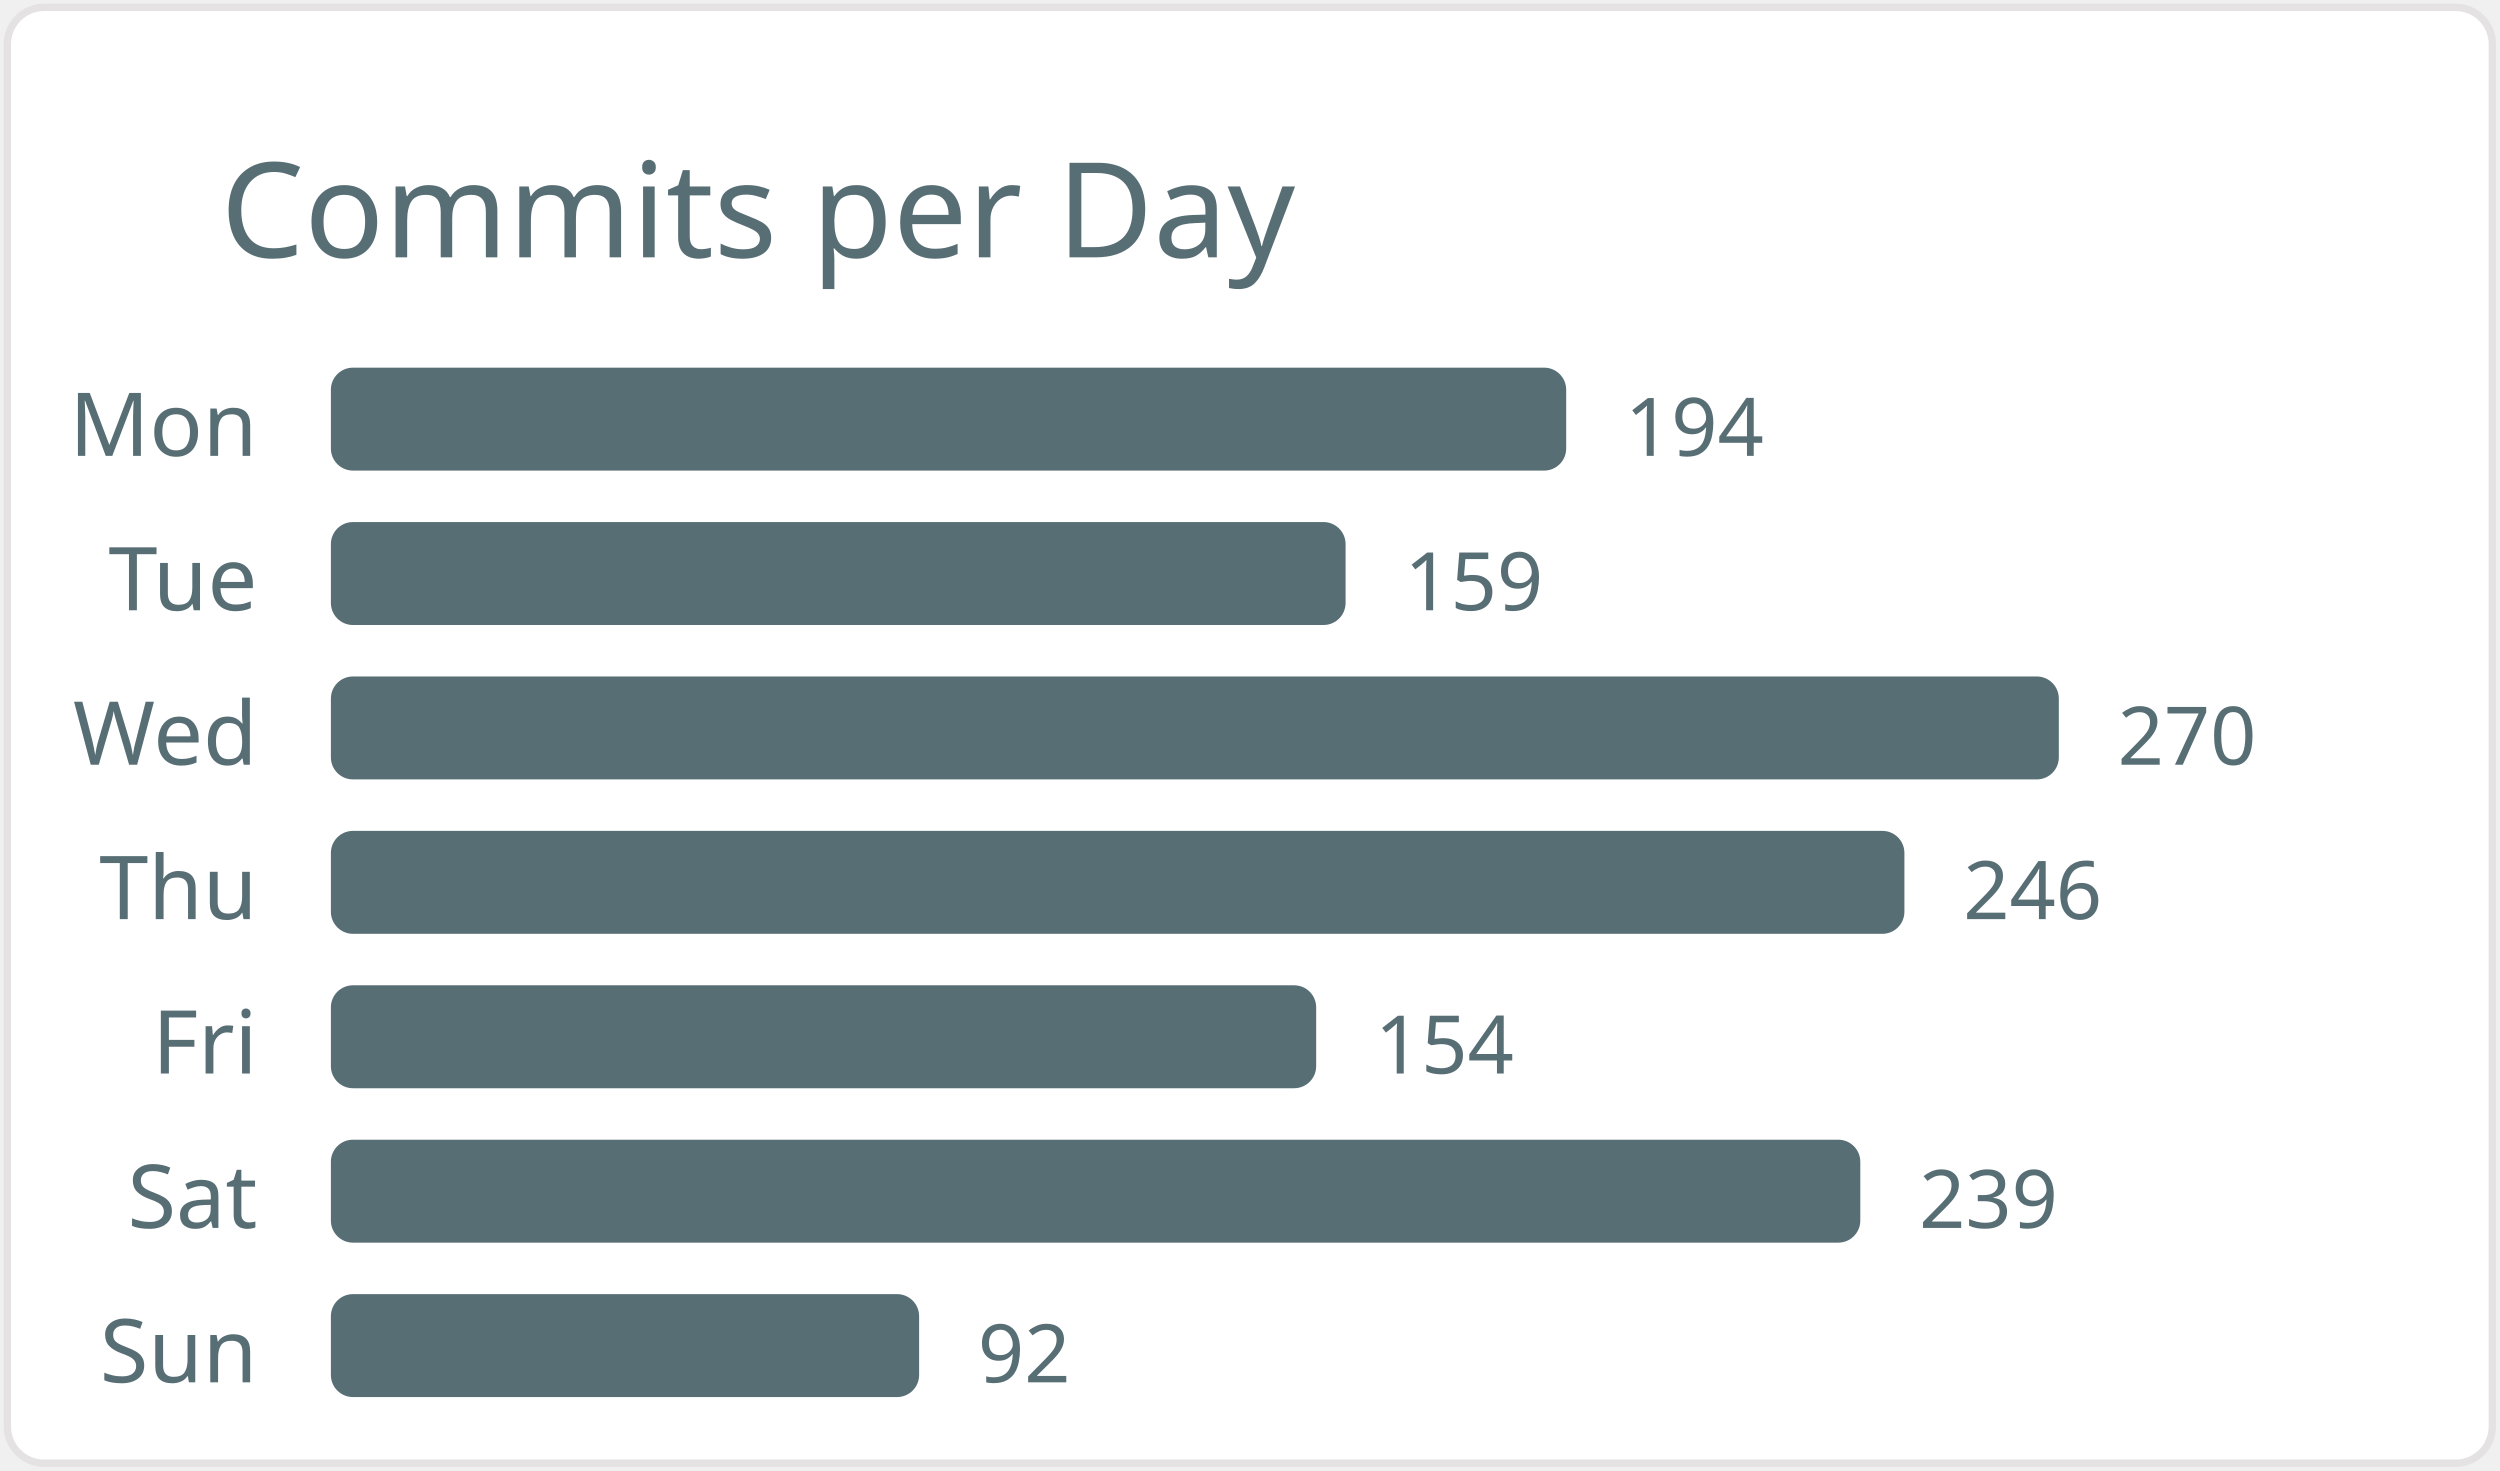
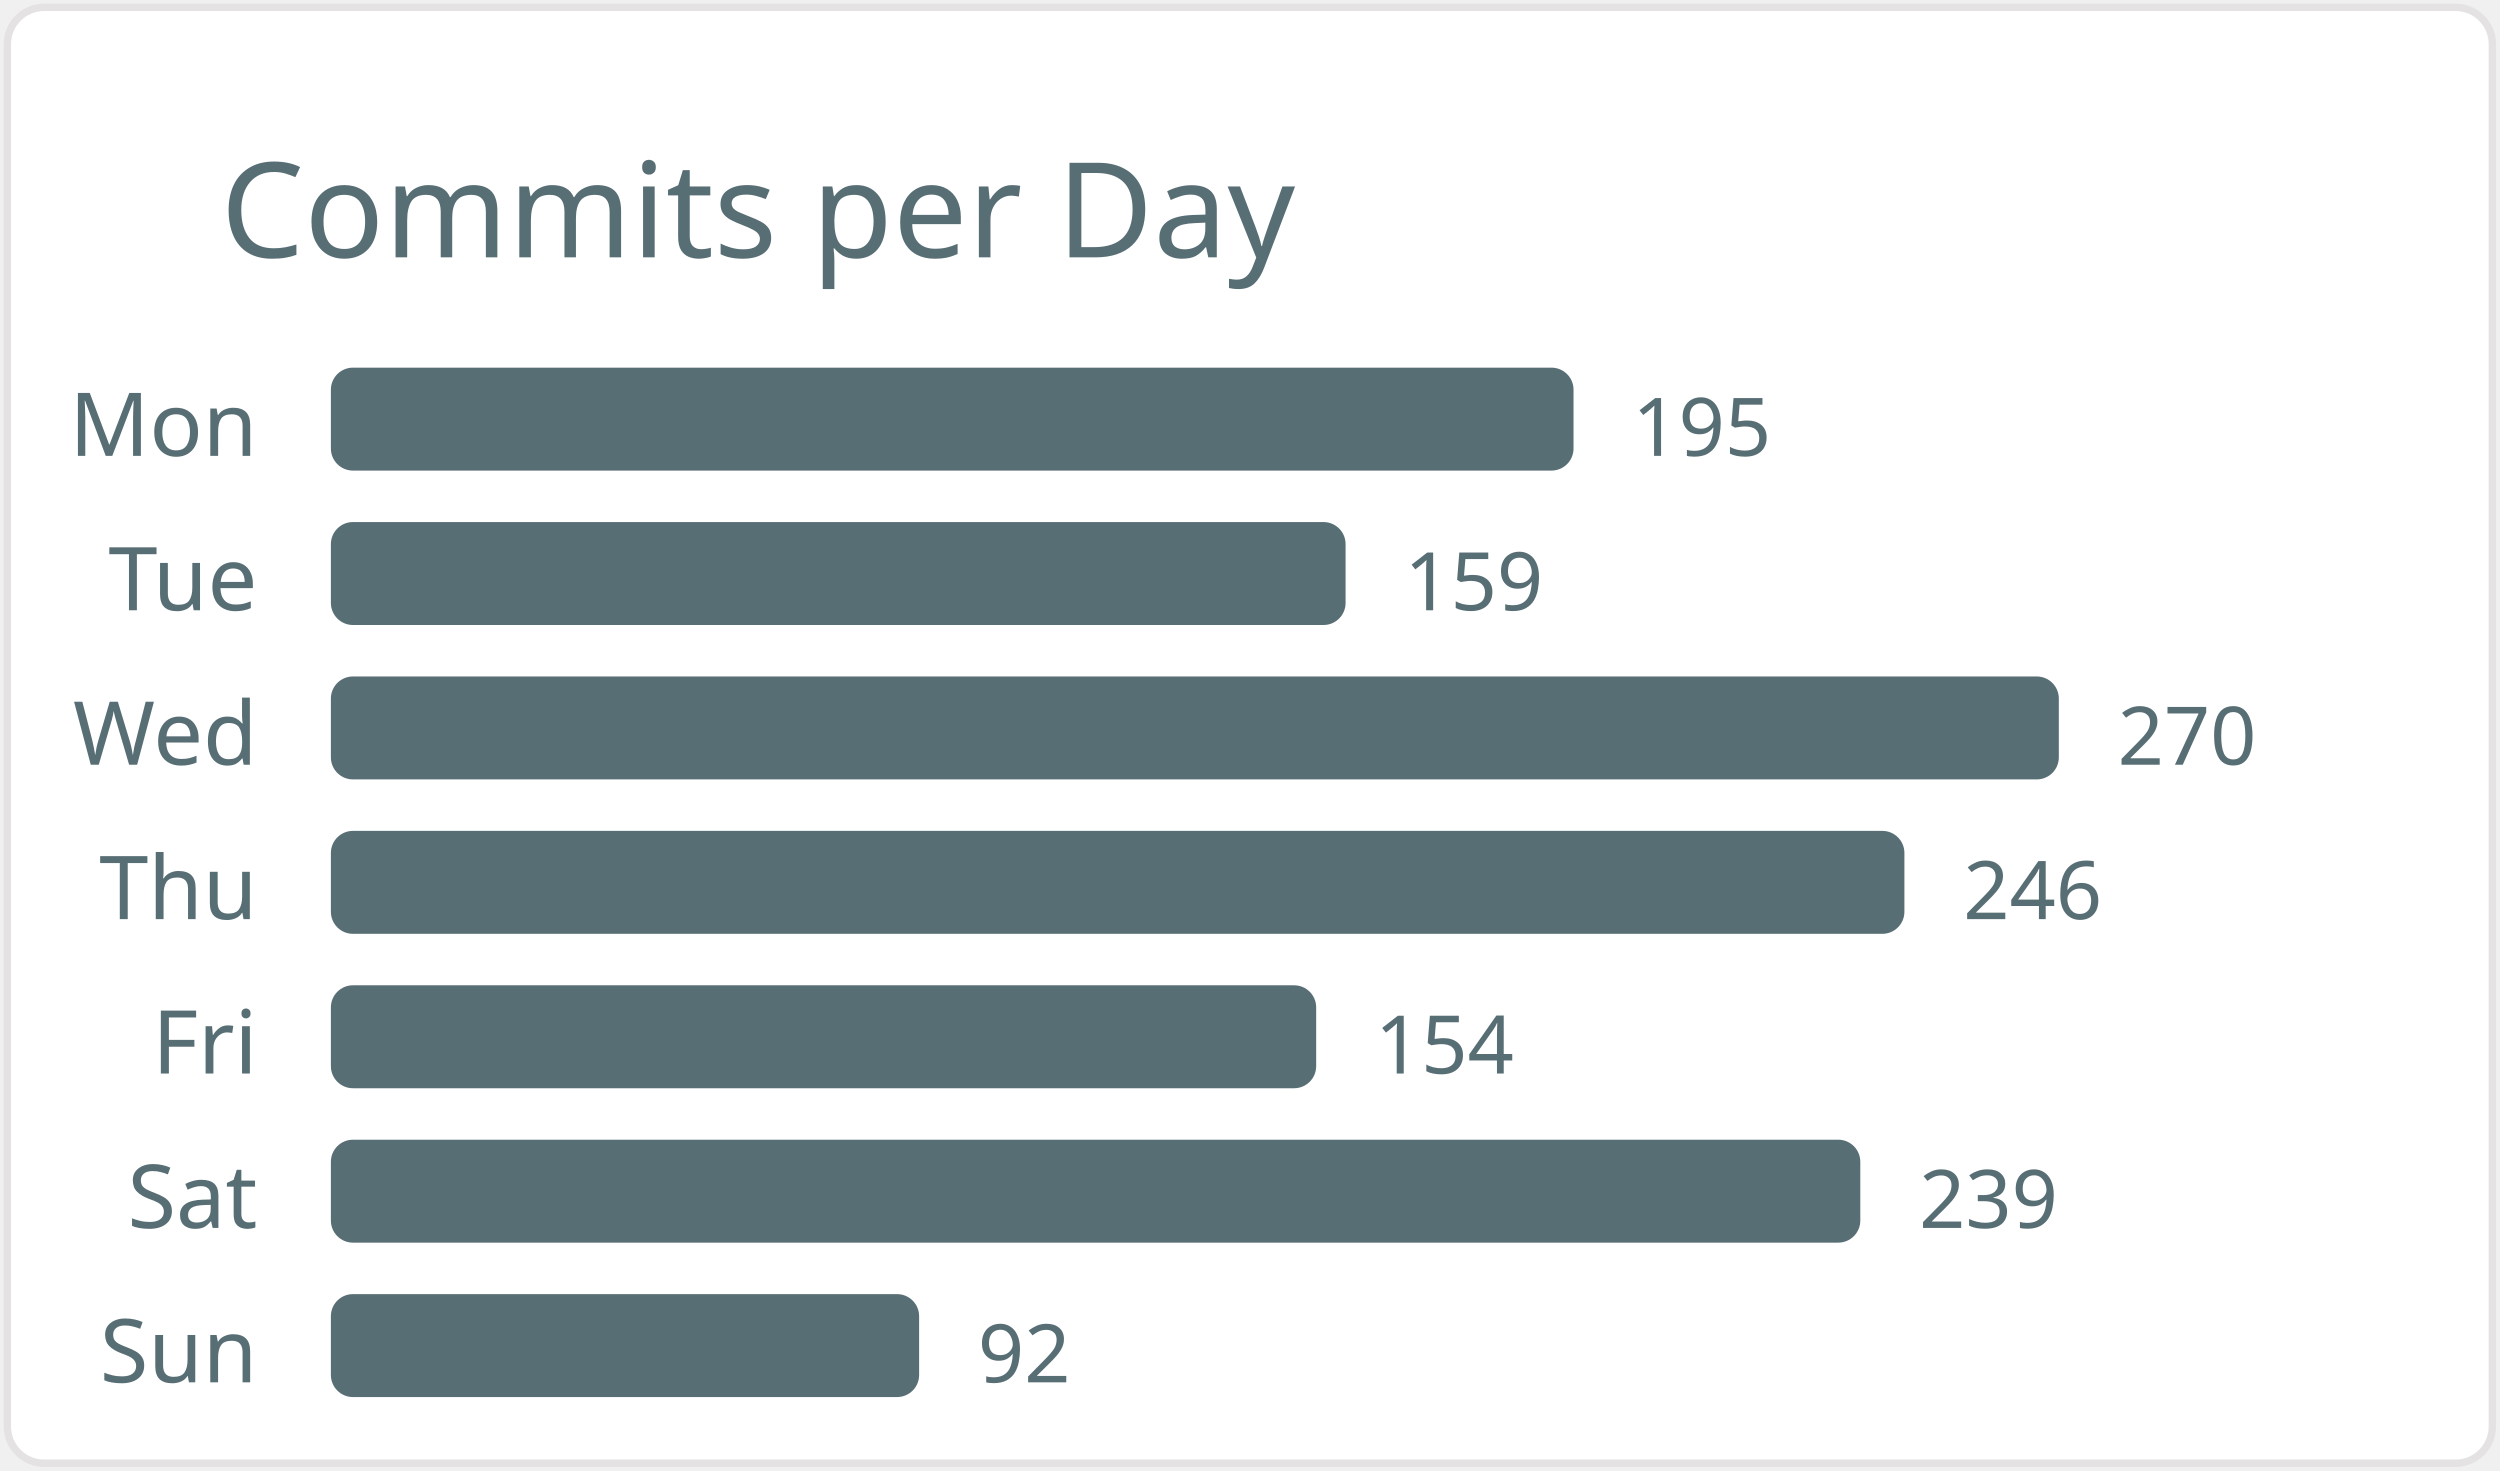
<svg xmlns="http://www.w3.org/2000/svg" width="340" height="200" viewBox="0 0 340 200">
  <style>* { font-family: "Segoe UI", Ubuntu, "Helvetica Neue", Sans-Serif }</style>
  <rect x="1" y="1" rx="5" ry="5" height="99%" width="99.4%" stroke="#e4e2e2" stroke-width="1" fill="#ffffff" />
  <text x="30" y="35" style="font-size: 18px; fill: #586e75;">Commits per Day</text>
  <text x="35" y="62.0" text-anchor="end" fill="#586e75" font-size="12">Mon</text>
-   <rect x="45" y="50.0" width="168" height="14" rx="3" fill="#586e75" />
-   <text x="221" y="62.0" fill="#586e75" font-size="11">194</text>
+   <rect x="45" y="50.0" width="169" height="14" rx="3" fill="#586e75" />
+   <text x="222" y="62.0" fill="#586e75" font-size="11">195</text>
  <text x="35" y="83.0" text-anchor="end" fill="#586e75" font-size="12">Tue</text>
  <rect x="45" y="71.0" width="138" height="14" rx="3" fill="#586e75" />
  <text x="191" y="83.0" fill="#586e75" font-size="11">159</text>
  <text x="35" y="104.0" text-anchor="end" fill="#586e75" font-size="12">Wed</text>
  <rect x="45" y="92.0" width="235" height="14" rx="3" fill="#586e75" />
  <text x="288" y="104.0" fill="#586e75" font-size="11">270</text>
  <text x="35" y="125.0" text-anchor="end" fill="#586e75" font-size="12">Thu</text>
  <rect x="45" y="113.0" width="214" height="14" rx="3" fill="#586e75" />
  <text x="267" y="125.0" fill="#586e75" font-size="11">246</text>
  <text x="35" y="146.0" text-anchor="end" fill="#586e75" font-size="12">Fri</text>
  <rect x="45" y="134.0" width="134" height="14" rx="3" fill="#586e75" />
  <text x="187" y="146.0" fill="#586e75" font-size="11">154</text>
  <text x="35" y="167.0" text-anchor="end" fill="#586e75" font-size="12">Sat</text>
  <rect x="45" y="155.0" width="208" height="14" rx="3" fill="#586e75" />
  <text x="261" y="167.0" fill="#586e75" font-size="11">239</text>
  <text x="35" y="188.0" text-anchor="end" fill="#586e75" font-size="12">Sun</text>
  <rect x="45" y="176.0" width="80" height="14" rx="3" fill="#586e75" />
  <text x="133" y="188.0" fill="#586e75" font-size="11">92</text>
</svg>
